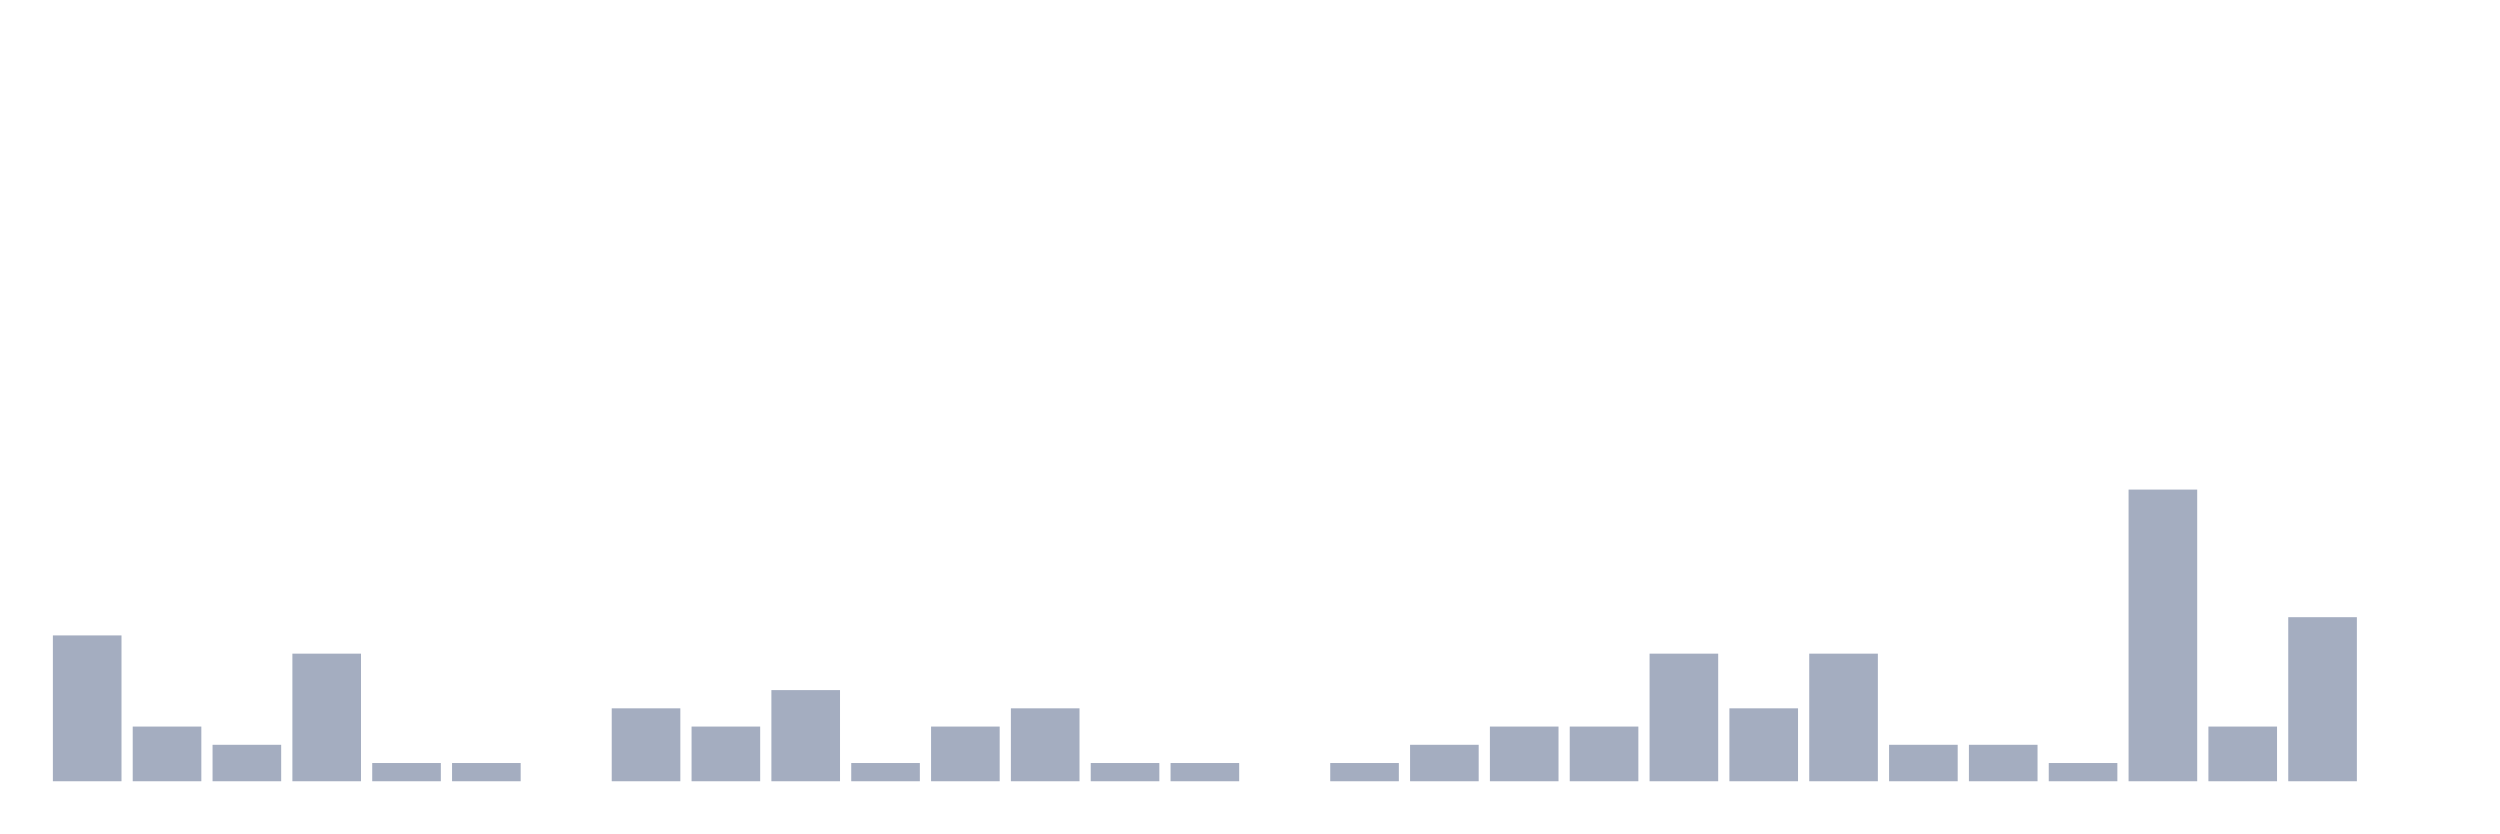
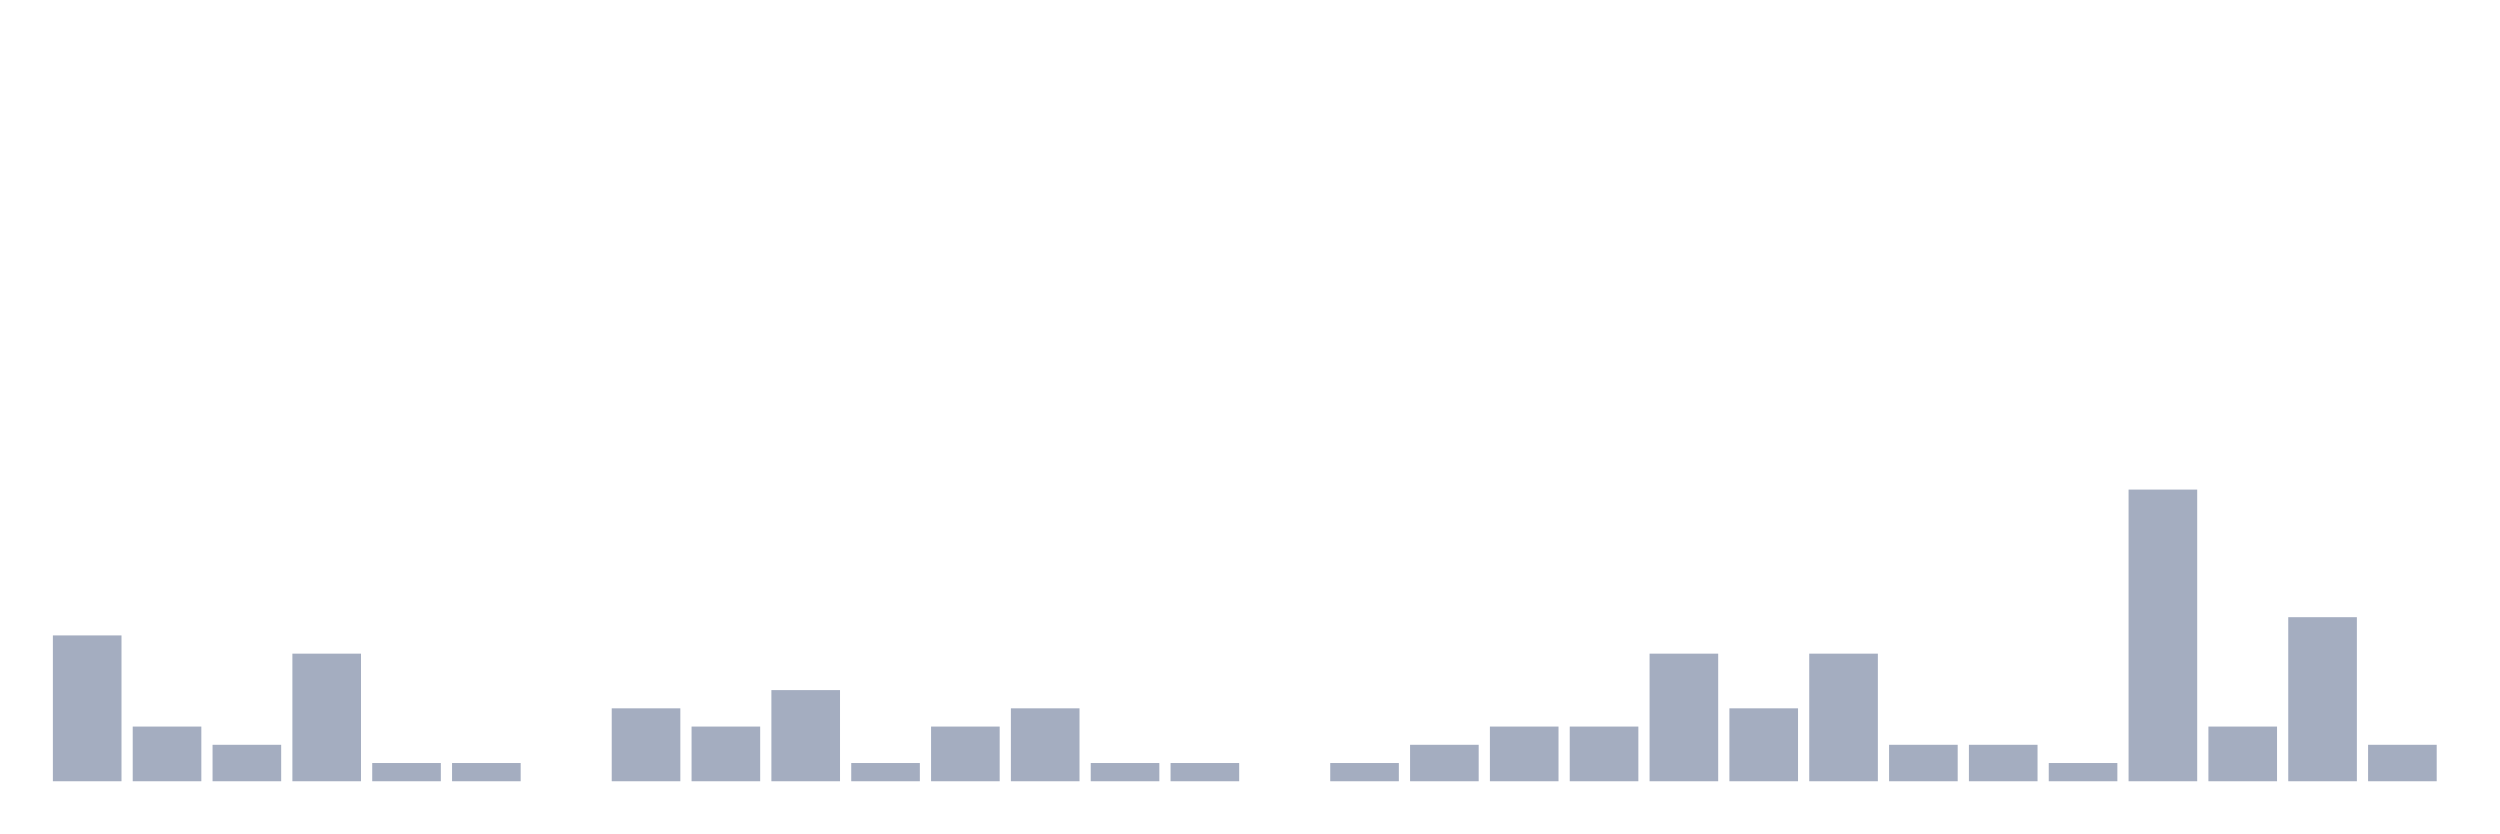
<svg xmlns="http://www.w3.org/2000/svg" viewBox="0 0 480 160">
  <g transform="translate(10,10)">
    <rect class="bar" x="0.153" width="13.175" y="112" height="28" fill="rgb(164,173,192)" />
    <rect class="bar" x="15.482" width="13.175" y="129.5" height="10.5" fill="rgb(164,173,192)" />
    <rect class="bar" x="30.81" width="13.175" y="133" height="7" fill="rgb(164,173,192)" />
    <rect class="bar" x="46.138" width="13.175" y="115.5" height="24.5" fill="rgb(164,173,192)" />
    <rect class="bar" x="61.466" width="13.175" y="136.5" height="3.5" fill="rgb(164,173,192)" />
    <rect class="bar" x="76.794" width="13.175" y="136.5" height="3.5" fill="rgb(164,173,192)" />
    <rect class="bar" x="92.123" width="13.175" y="140" height="0" fill="rgb(164,173,192)" />
    <rect class="bar" x="107.451" width="13.175" y="126" height="14" fill="rgb(164,173,192)" />
    <rect class="bar" x="122.779" width="13.175" y="129.5" height="10.5" fill="rgb(164,173,192)" />
    <rect class="bar" x="138.107" width="13.175" y="122.5" height="17.5" fill="rgb(164,173,192)" />
    <rect class="bar" x="153.436" width="13.175" y="136.5" height="3.5" fill="rgb(164,173,192)" />
    <rect class="bar" x="168.764" width="13.175" y="129.5" height="10.5" fill="rgb(164,173,192)" />
    <rect class="bar" x="184.092" width="13.175" y="126" height="14" fill="rgb(164,173,192)" />
    <rect class="bar" x="199.42" width="13.175" y="136.5" height="3.5" fill="rgb(164,173,192)" />
    <rect class="bar" x="214.748" width="13.175" y="136.5" height="3.5" fill="rgb(164,173,192)" />
    <rect class="bar" x="230.077" width="13.175" y="140" height="0" fill="rgb(164,173,192)" />
    <rect class="bar" x="245.405" width="13.175" y="136.5" height="3.5" fill="rgb(164,173,192)" />
    <rect class="bar" x="260.733" width="13.175" y="133" height="7" fill="rgb(164,173,192)" />
    <rect class="bar" x="276.061" width="13.175" y="129.5" height="10.5" fill="rgb(164,173,192)" />
    <rect class="bar" x="291.39" width="13.175" y="129.5" height="10.5" fill="rgb(164,173,192)" />
    <rect class="bar" x="306.718" width="13.175" y="115.5" height="24.5" fill="rgb(164,173,192)" />
    <rect class="bar" x="322.046" width="13.175" y="126" height="14" fill="rgb(164,173,192)" />
    <rect class="bar" x="337.374" width="13.175" y="115.5" height="24.5" fill="rgb(164,173,192)" />
    <rect class="bar" x="352.702" width="13.175" y="133" height="7" fill="rgb(164,173,192)" />
    <rect class="bar" x="368.031" width="13.175" y="133" height="7" fill="rgb(164,173,192)" />
    <rect class="bar" x="383.359" width="13.175" y="136.5" height="3.5" fill="rgb(164,173,192)" />
    <rect class="bar" x="398.687" width="13.175" y="84" height="56" fill="rgb(164,173,192)" />
    <rect class="bar" x="414.015" width="13.175" y="129.5" height="10.5" fill="rgb(164,173,192)" />
    <rect class="bar" x="429.344" width="13.175" y="108.5" height="31.5" fill="rgb(164,173,192)" />
-     <rect class="bar" x="444.672" width="13.175" y="140" height="0" fill="rgb(164,173,192)" />
+     <rect class="bar" x="444.672" width="13.175" y="133" height="7" fill="rgb(164,173,192)" />
  </g>
</svg>
